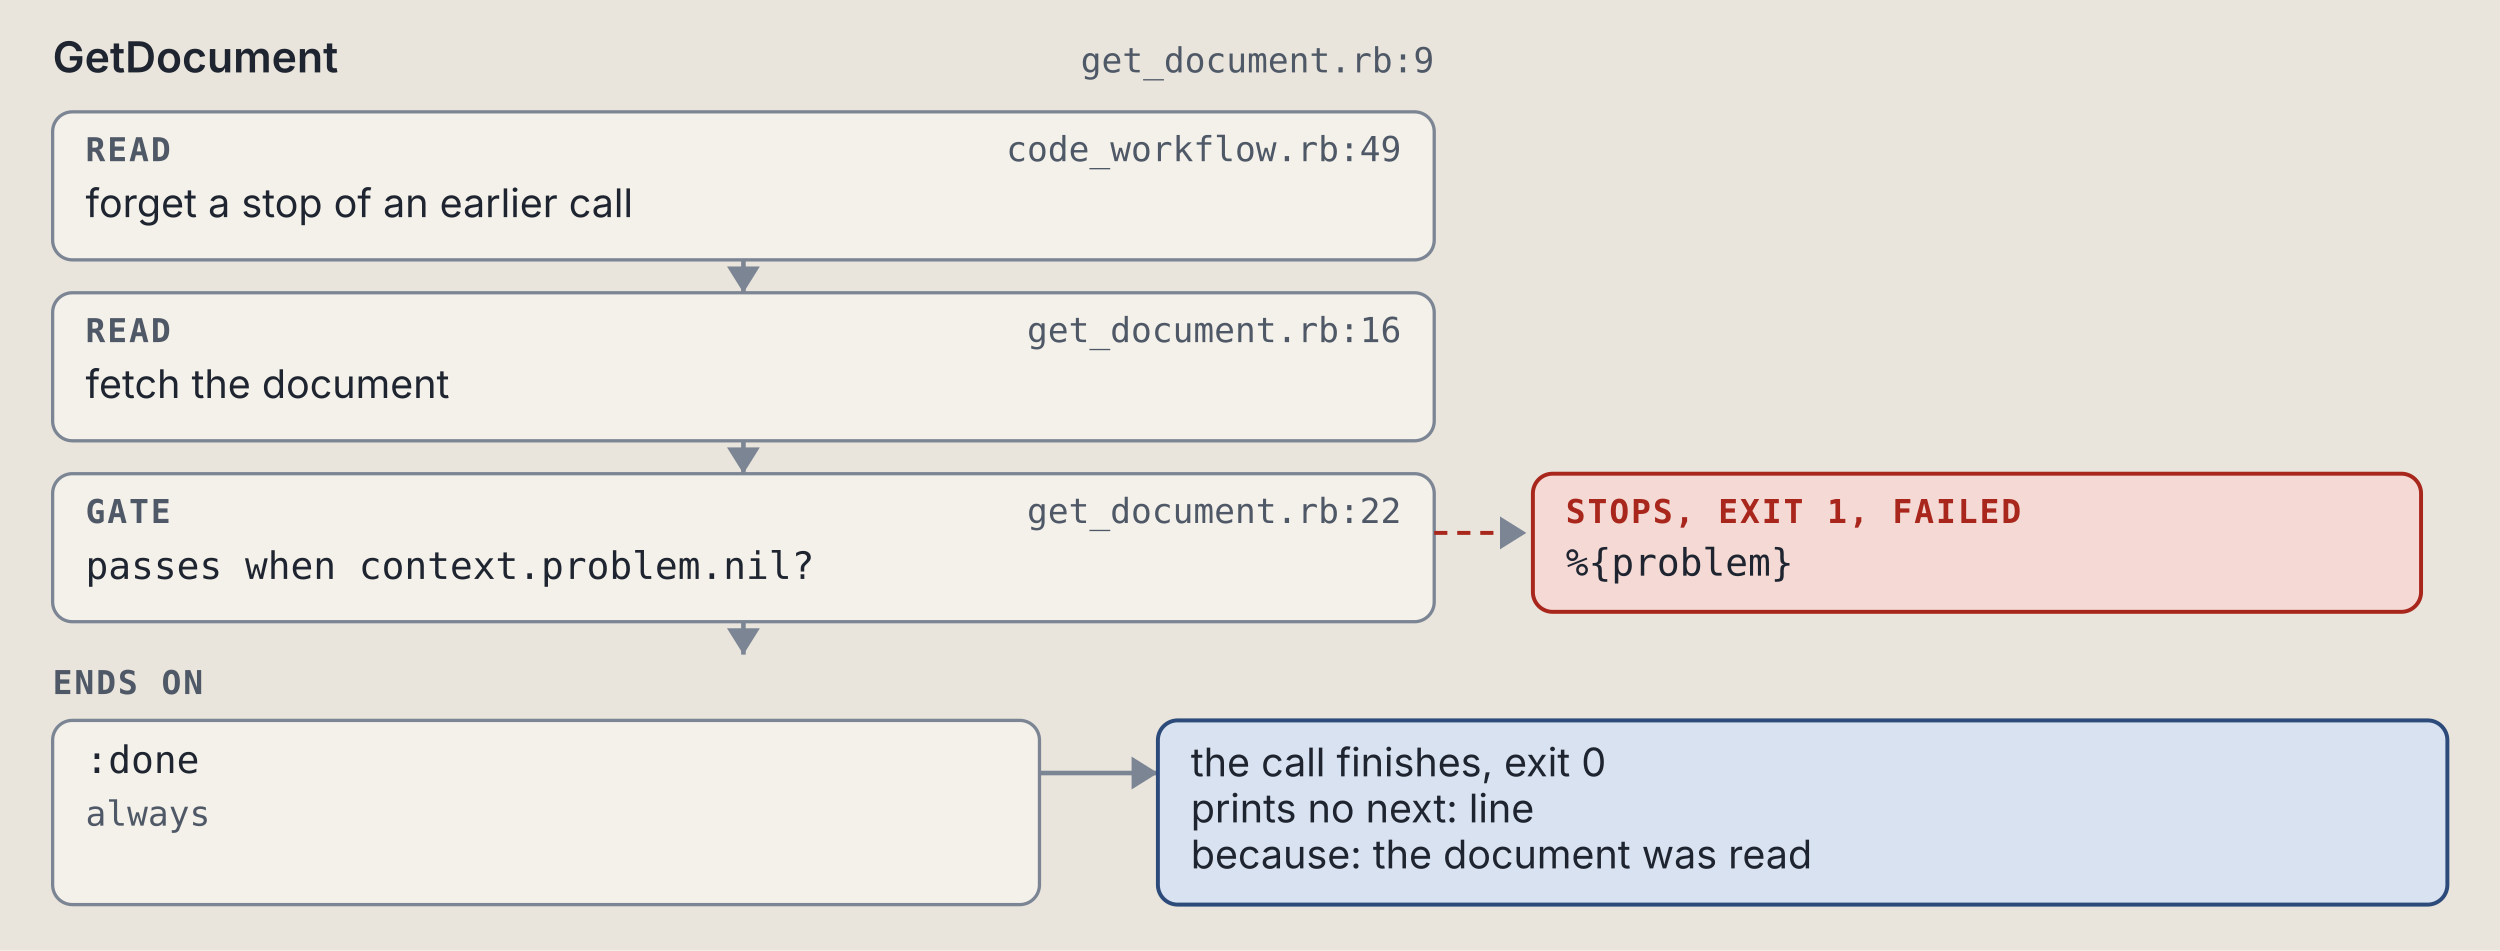
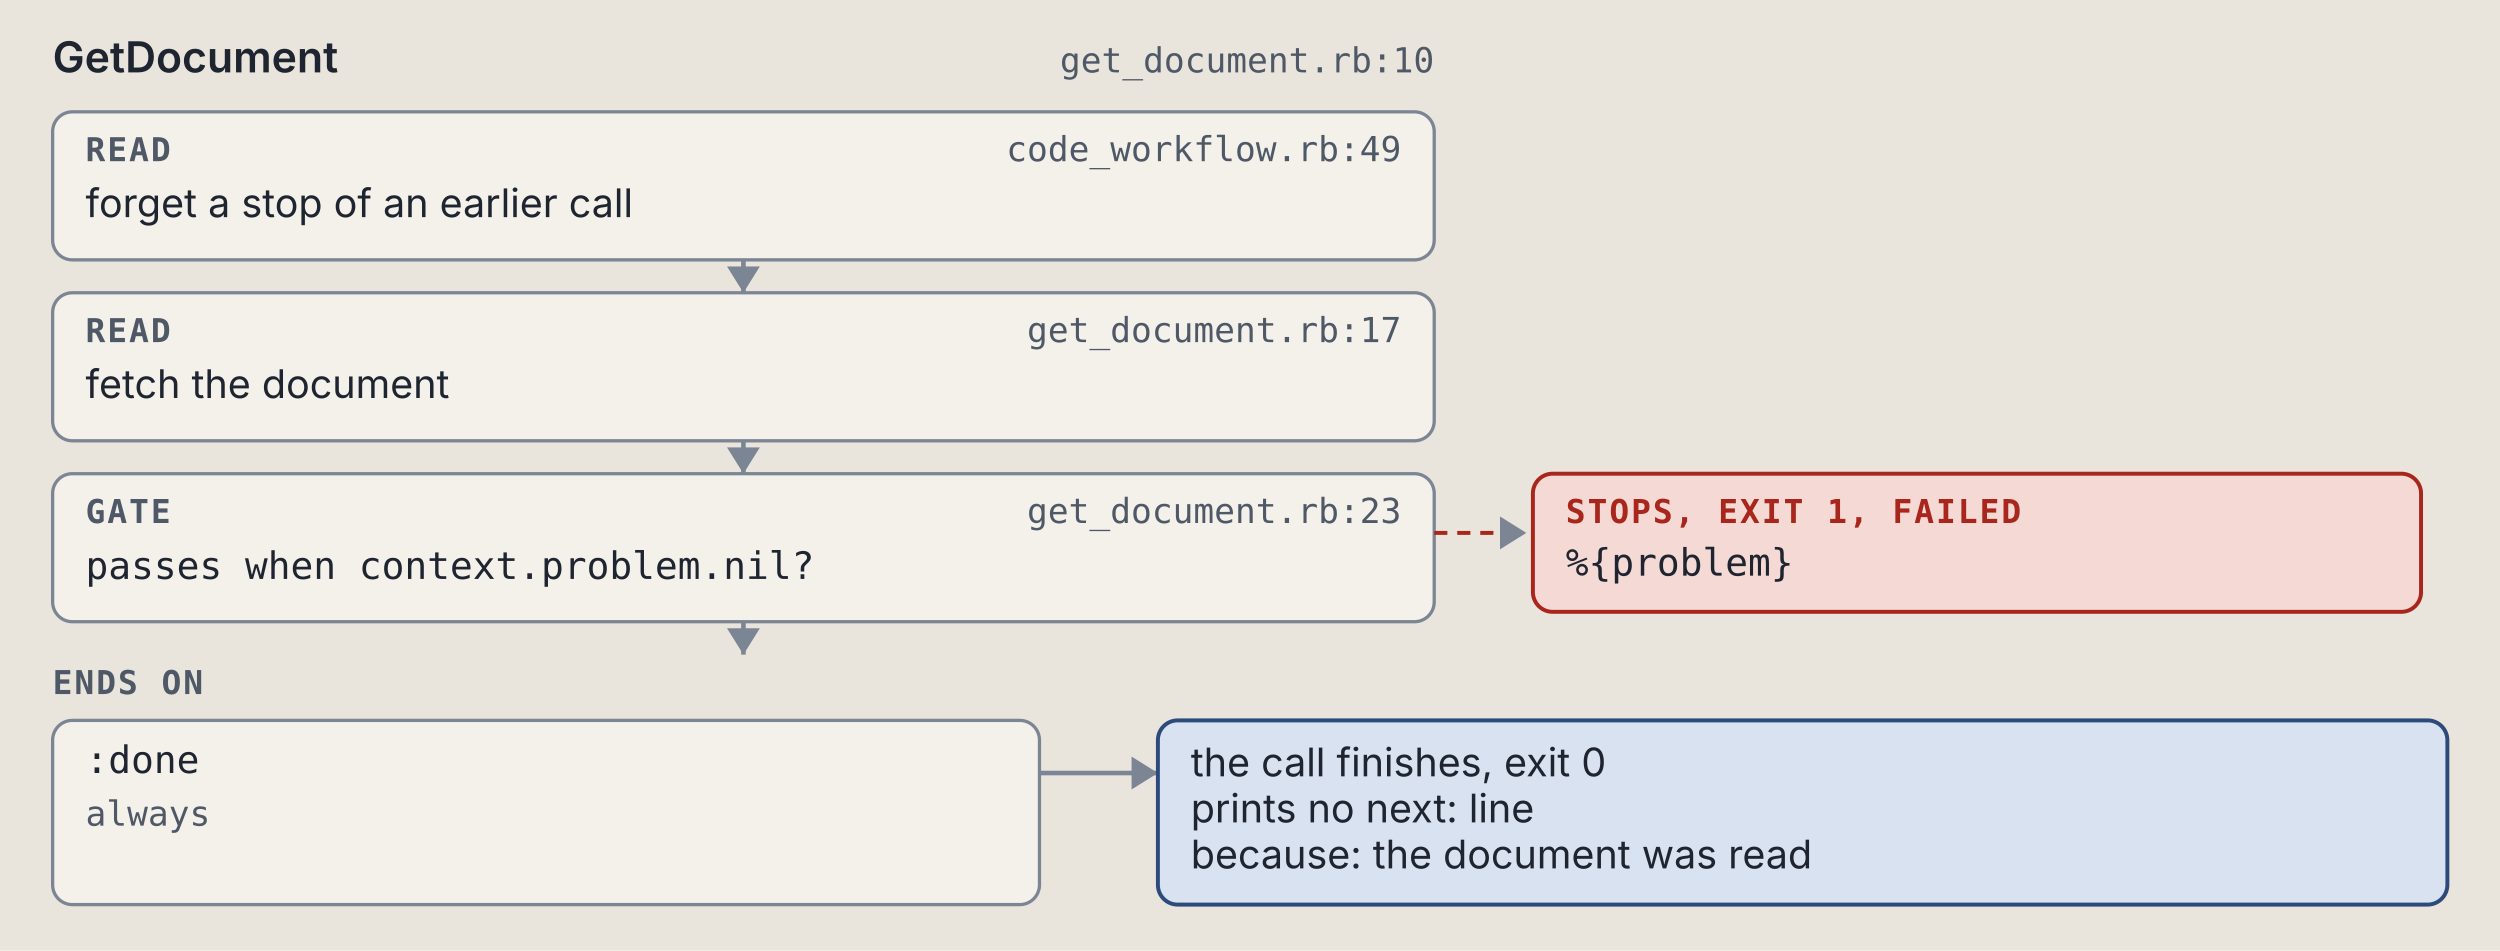
<svg xmlns="http://www.w3.org/2000/svg" viewBox="0 0 760 289" width="760" height="289" role="img" xml:space="preserve">
  <style>.ground { fill: #e9e5dc; }
.card { fill: #f4f1ea; stroke: #7c8594; stroke-width: 1; }
.lane-code { fill: #d5e8e3; stroke: #0d6b61; stroke-width: 1.5; }
.lane-agent { fill: #f1e2c7; stroke: #9a5508; stroke-width: 1.5; }
.stop-refusal { fill: #e4dcf5; stroke: #5b35b0; stroke-width: 1.2; }
.stop-failure { fill: #f4d9d4; stroke: #a8261b; stroke-width: 1.2; }
.end { fill: #d9e2f0; stroke: #2c4a7a; stroke-width: 1.2; }
.wire { fill: none; stroke: #7c8594; stroke-width: 1.4; }
.wire-read { fill: none; stroke: #7c8594; stroke-width: 1.4; stroke-dasharray: 5 3; }
.wire-refusal { fill: none; stroke: #5b35b0; stroke-width: 1.2; stroke-dasharray: 4 3; }
.wire-failure { fill: none; stroke: #a8261b; stroke-width: 1.2; stroke-dasharray: 4 3; }
.head { fill: #7c8594; }
.t { fill: #1f2530; font: 12px "IBM Plex Sans", system-ui, -apple-system, "Segoe UI", sans-serif; }
.tb { fill: #1f2530; font: 600 13px "IBM Plex Sans", system-ui, -apple-system, "Segoe UI", sans-serif; }
.tm { fill: #1f2530; font: 11.5px "IBM Plex Mono", ui-monospace, Menlo, Consolas, monospace; }
.tag { font: 600 10px "IBM Plex Mono", ui-monospace, Menlo, Consolas, monospace; letter-spacing: .06em; }
.tag-code { fill: #0d6b61; } .tag-agent { fill: #9a5508; } .tag-refusal { fill: #5b35b0; }
.tag-failure { fill: #a8261b; } .tag-end { fill: #2c4a7a; } .tag-muted { fill: #4f5866; }
.tm.tag-muted { font-size: 10.5px; }
.db { fill: #d9e2f0; stroke: #2c4a7a; stroke-width: 1.2; }
.codebox { fill: #f4f1ea; stroke: #7c8594; stroke-width: 1; }
.cx { fill: #1f2530; font: 12px "IBM Plex Mono", ui-monospace, Menlo, Consolas, monospace; white-space: pre; }
.cx-n { fill: #4f5866; font: 11px "IBM Plex Mono", ui-monospace, Menlo, Consolas, monospace; }
.cx-k { fill: #5b35b0; } .cx-s { fill: #9a5508; } .cx-y { fill: #0d6b61; }
.cx-w { fill: #2c4a7a; font-weight: 600; } .cx-t { fill: #a8261b; } .cx-c { fill: #4f5866; font-style: italic; }
.badge { fill: #2c4a7a; } .badge-t { fill: #e9e5dc; font: 600 11px "IBM Plex Mono", ui-monospace, Menlo, Consolas, monospace; }
.bracket { fill: none; stroke: #2c4a7a; stroke-width: 1.4; }
.term { fill: #16191e; stroke: #7c8594; stroke-width: 1; }
.term-t { fill: #e6e2d8; font: 12px "IBM Plex Mono", ui-monospace, Menlo, Consolas, monospace; }
.term-p { fill: #8fd18f; font: 12px "IBM Plex Mono", ui-monospace, Menlo, Consolas, monospace; }
.term-m { fill: #a3abb6; font: 12px "IBM Plex Mono", ui-monospace, Menlo, Consolas, monospace; }
.big { font: 700 36px "IBM Plex Mono", ui-monospace, Menlo, Consolas, monospace; }

@media (prefers-color-scheme: dark) {
.ground { fill: #171a1f; }
.card { fill: #20242b; stroke: #8a93a2; stroke-width: 1; }
.lane-code { fill: #173a36; stroke: #5cc4b4; stroke-width: 1.5; }
.lane-agent { fill: #3d2e17; stroke: #e5a95a; stroke-width: 1.5; }
.stop-refusal { fill: #2d2445; stroke: #b59cf2; stroke-width: 1.2; }
.stop-failure { fill: #45211e; stroke: #f2958a; stroke-width: 1.2; }
.end { fill: #1f2c42; stroke: #97b6e8; stroke-width: 1.2; }
.wire { fill: none; stroke: #8a93a2; stroke-width: 1.4; }
.wire-read { fill: none; stroke: #8a93a2; stroke-width: 1.4; stroke-dasharray: 5 3; }
.wire-refusal { fill: none; stroke: #b59cf2; stroke-width: 1.2; stroke-dasharray: 4 3; }
.wire-failure { fill: none; stroke: #f2958a; stroke-width: 1.2; stroke-dasharray: 4 3; }
.head { fill: #8a93a2; }
.t { fill: #e8e4da; font: 12px "IBM Plex Sans", system-ui, -apple-system, "Segoe UI", sans-serif; }
.tb { fill: #e8e4da; font: 600 13px "IBM Plex Sans", system-ui, -apple-system, "Segoe UI", sans-serif; }
.tm { fill: #e8e4da; font: 11.5px "IBM Plex Mono", ui-monospace, Menlo, Consolas, monospace; }
.tag { font: 600 10px "IBM Plex Mono", ui-monospace, Menlo, Consolas, monospace; letter-spacing: .06em; }
.tag-code { fill: #5cc4b4; } .tag-agent { fill: #e5a95a; } .tag-refusal { fill: #b59cf2; }
.tag-failure { fill: #f2958a; } .tag-end { fill: #97b6e8; } .tag-muted { fill: #b3b9c3; }
.tm.tag-muted { font-size: 10.5px; }
.db { fill: #1f2c42; stroke: #97b6e8; stroke-width: 1.2; }
.codebox { fill: #20242b; stroke: #8a93a2; stroke-width: 1; }
.cx { fill: #e8e4da; font: 12px "IBM Plex Mono", ui-monospace, Menlo, Consolas, monospace; white-space: pre; }
.cx-n { fill: #b3b9c3; font: 11px "IBM Plex Mono", ui-monospace, Menlo, Consolas, monospace; }
.cx-k { fill: #b59cf2; } .cx-s { fill: #e5a95a; } .cx-y { fill: #5cc4b4; }
.cx-w { fill: #97b6e8; font-weight: 600; } .cx-t { fill: #f2958a; } .cx-c { fill: #b3b9c3; font-style: italic; }
.badge { fill: #97b6e8; } .badge-t { fill: #171a1f; font: 600 11px "IBM Plex Mono", ui-monospace, Menlo, Consolas, monospace; }
.bracket { fill: none; stroke: #97b6e8; stroke-width: 1.4; }
.term { fill: #16191e; stroke: #8a93a2; stroke-width: 1; }
.term-t { fill: #e6e2d8; font: 12px "IBM Plex Mono", ui-monospace, Menlo, Consolas, monospace; }
.term-p { fill: #8fd18f; font: 12px "IBM Plex Mono", ui-monospace, Menlo, Consolas, monospace; }
.term-m { fill: #a3abb6; font: 12px "IBM Plex Mono", ui-monospace, Menlo, Consolas, monospace; }
.big { font: 700 36px "IBM Plex Mono", ui-monospace, Menlo, Consolas, monospace; }
}</style>
  <rect width="100%" height="100%" class="ground" />
  <text x="16" y="22" class="tb" text-anchor="start">GetDocument</text>
-   <text x="436" y="22" class="tm tag-muted" text-anchor="end">get_document.rb:9</text>
+   <text x="436" y="22" class="tm tag-muted" text-anchor="end">get_document.rb:10</text>
  <rect x="16" y="34" width="420" height="45" rx="6" class="card" />
  <text x="26" y="49" class="tag tag-muted" text-anchor="start">READ</text>
  <text x="426" y="49" class="tm tag-muted" text-anchor="end">code_workflow.rb:49</text>
  <text x="26" y="66" class="t" text-anchor="start">forget a stop of an earlier call</text>
  <path d="M 226 79 L 226 89" class="wire" />
  <path d="M 221 81 L 226 89 L 231 81 Z" class="head" />
  <rect x="16" y="89" width="420" height="45" rx="6" class="card" />
  <text x="26" y="104" class="tag tag-muted" text-anchor="start">READ</text>
-   <text x="426" y="104" class="tm tag-muted" text-anchor="end">get_document.rb:16</text>
+   <text x="426" y="104" class="tm tag-muted" text-anchor="end">get_document.rb:17</text>
  <text x="26" y="121" class="t" text-anchor="start">fetch the document</text>
  <path d="M 226 134 L 226 144" class="wire" />
  <path d="M 221 136 L 226 144 L 231 136 Z" class="head" />
  <rect x="16" y="144" width="420" height="45" rx="6" class="card" />
  <text x="26" y="159" class="tag tag-muted" text-anchor="start">GATE</text>
-   <text x="426" y="159" class="tm tag-muted" text-anchor="end">get_document.rb:22</text>
+   <text x="426" y="159" class="tm tag-muted" text-anchor="end">get_document.rb:23</text>
  <text x="26" y="176" class="tm" text-anchor="start">passes when context.problem.nil?</text>
  <path d="M 436 162 L 464 162" class="wire-failure" />
  <path d="M 456 157 L 464 162 L 456 167 Z" class="head" />
  <rect x="466" y="144" width="270" height="42" rx="6" class="stop-failure" />
  <text x="476" y="159" class="tag tag-failure" text-anchor="start">STOPS, EXIT 1, FAILED</text>
  <text x="476" y="175" class="tm" text-anchor="start">%{problem}</text>
  <path d="M 226 189 L 226 199" class="wire" />
  <path d="M 221 191 L 226 199 L 231 191 Z" class="head" />
  <text x="16" y="211" class="tag tag-muted" text-anchor="start">ENDS ON</text>
  <rect x="16" y="219" width="300" height="56" rx="6" class="card" />
  <text x="26" y="235" class="tm" text-anchor="start">:done</text>
  <text x="26" y="251" class="tm tag-muted" text-anchor="start">always</text>
  <path d="M 316 235 L 352 235" class="wire" />
  <path d="M 344 230 L 352 235 L 344 240 Z" class="head" />
  <rect x="352" y="219" width="392" height="56" rx="6" class="end" />
  <text x="362" y="236" class="t" text-anchor="start">the call finishes, exit 0</text>
  <text x="362" y="250" class="t" text-anchor="start">prints no next: line</text>
  <text x="362" y="264" class="t" text-anchor="start">because: the document was read</text>
</svg>
